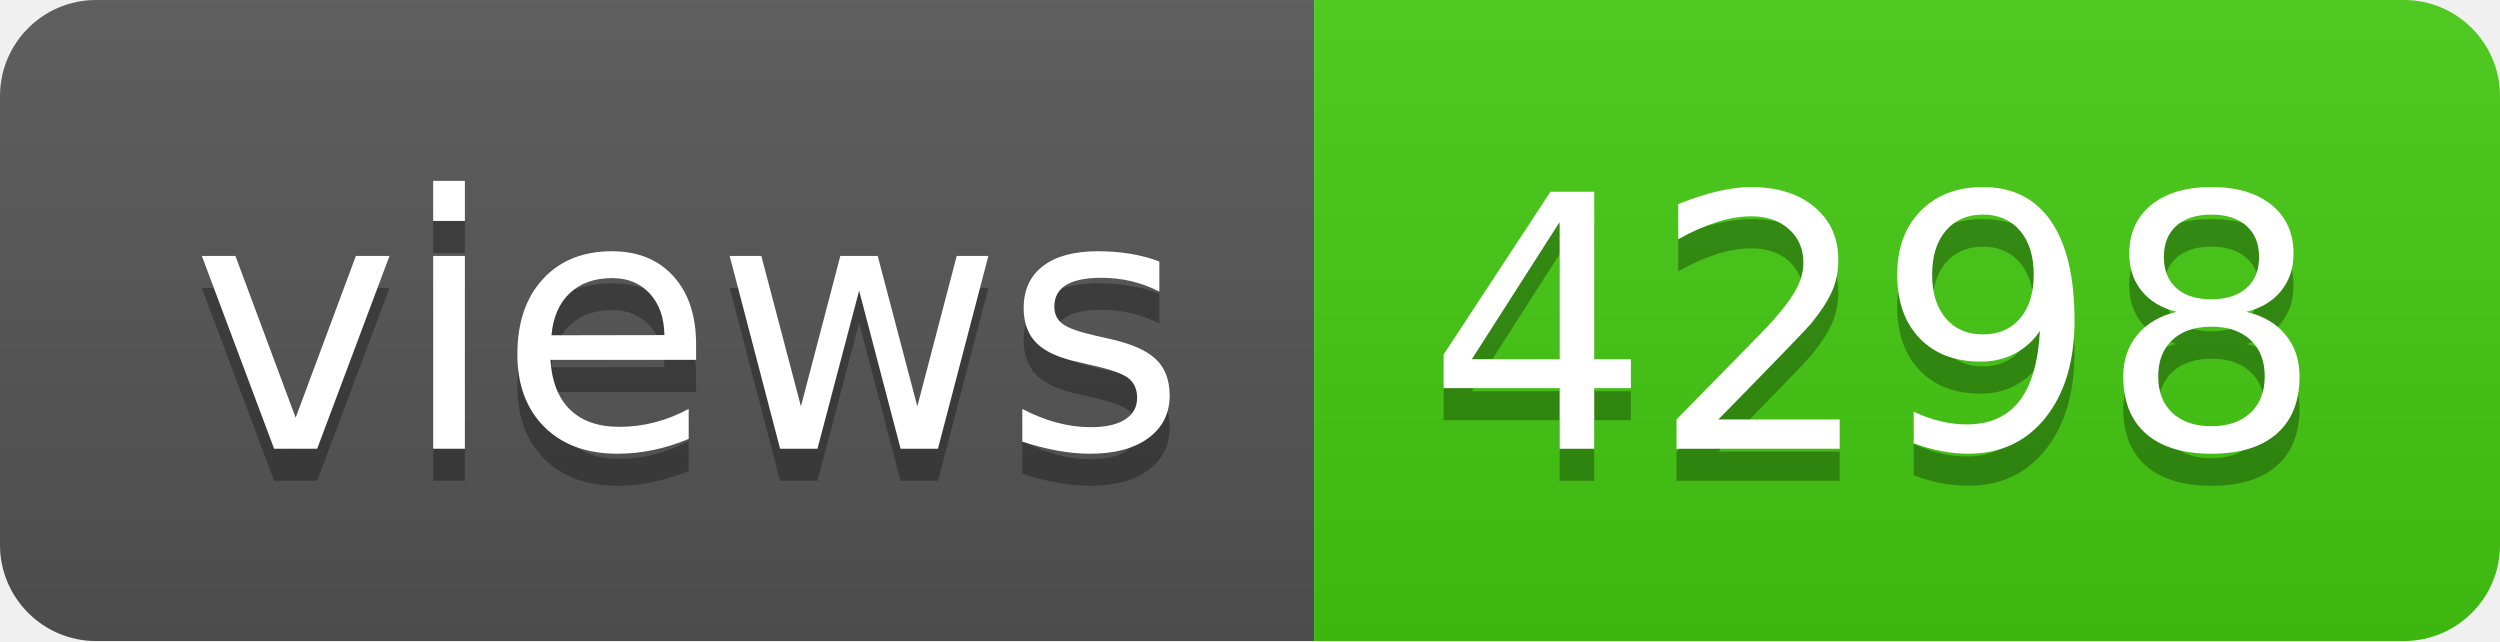
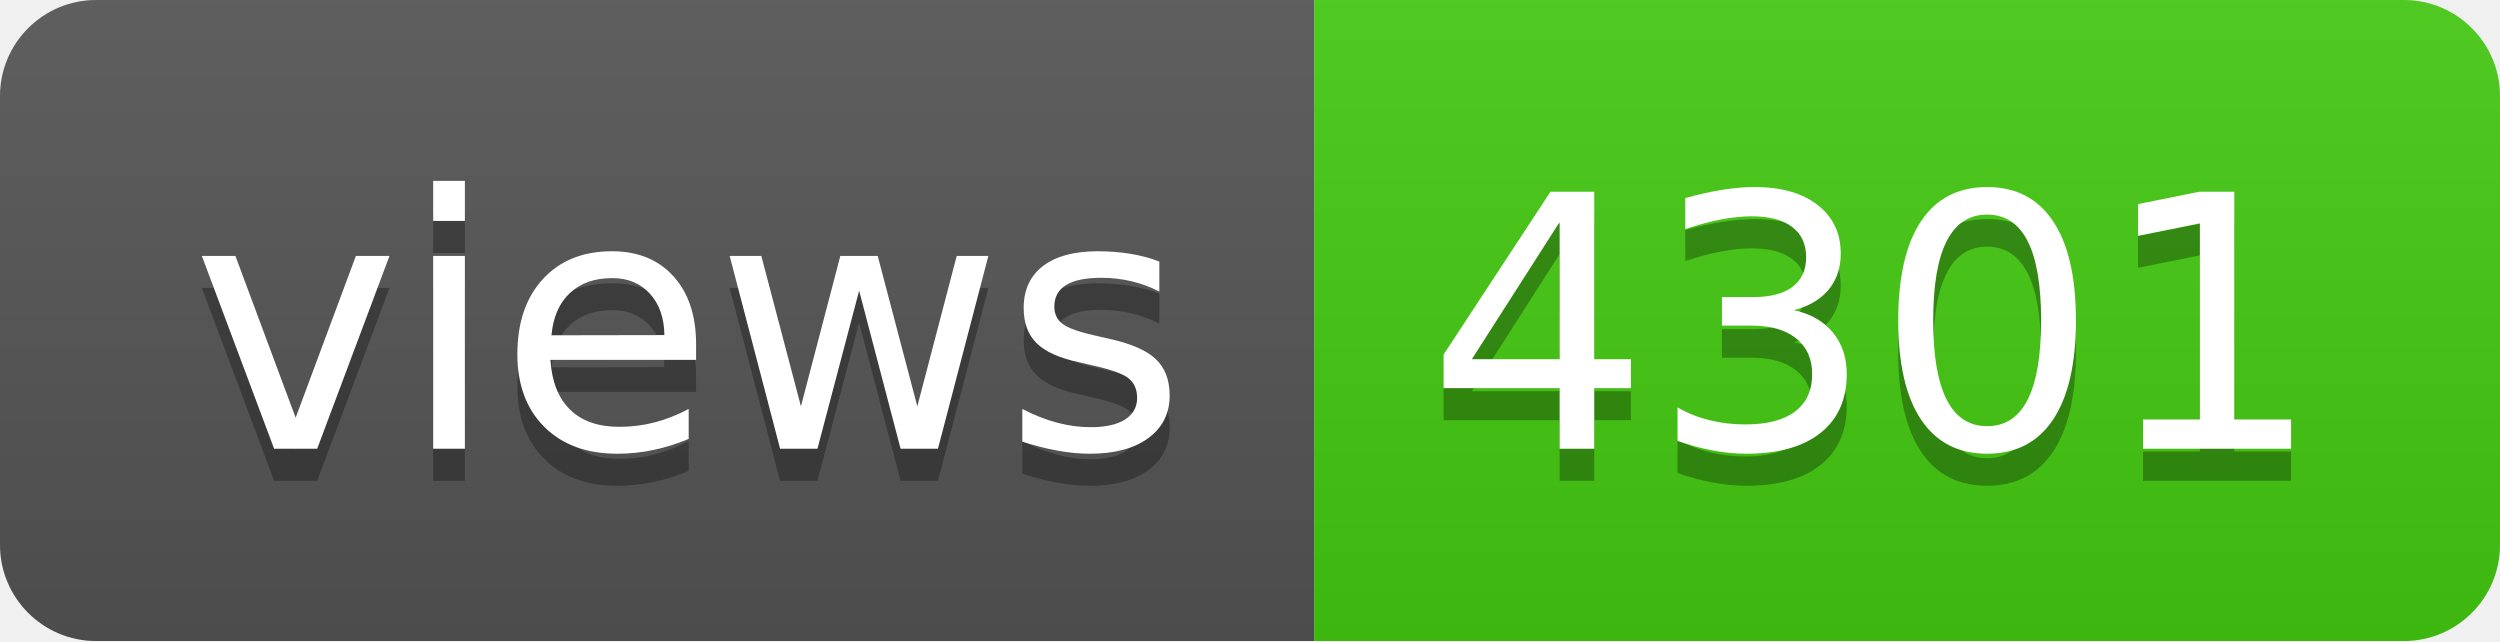
- <svg xmlns="http://www.w3.org/2000/svg" width="78" height="20" role="img" aria-label="views: 4298">
+ <svg xmlns="http://www.w3.org/2000/svg" width="78" height="20" role="img" aria-label="views: 4301">
  <linearGradient id="s" x2="0" y2="100%">
    <stop offset="0" stop-color="#bbb" stop-opacity=".1" />
    <stop offset="1" stop-opacity=".1" />
  </linearGradient>
  <clipPath id="r">
    <rect width="78" height="20" rx="3" fill="#fff" />
  </clipPath>
  <g clip-path="url(#r)">
    <rect width="41" height="20" fill="#555" />
    <rect x="41" width="37" height="20" fill="#4c1" />
    <rect width="78" height="20" fill="url(#s)" />
  </g>
  <g fill="#fff" text-anchor="middle" font-family="Verdana,Geneva,DejaVu Sans,sans-serif" text-rendering="geometricPrecision" font-size="110">
    <text aria-hidden="true" x="215" y="150" fill="#010101" fill-opacity=".3" transform="scale(.1)" textLength="310">views</text>
    <text x="215" y="140" transform="scale(.1)" fill="#fff" textLength="310">views</text>
-     <text aria-hidden="true" x="585" y="150" fill="#010101" fill-opacity=".3" transform="scale(.1)" textLength="270">4298</text>
-     <text x="585" y="140" transform="scale(.1)" fill="#fff" textLength="270">4298</text>
+     <text aria-hidden="true" x="585" y="150" fill="#010101" fill-opacity=".3" transform="scale(.1)" textLength="270">4301</text>
+     <text x="585" y="140" transform="scale(.1)" fill="#fff" textLength="270">4301</text>
  </g>
</svg>
